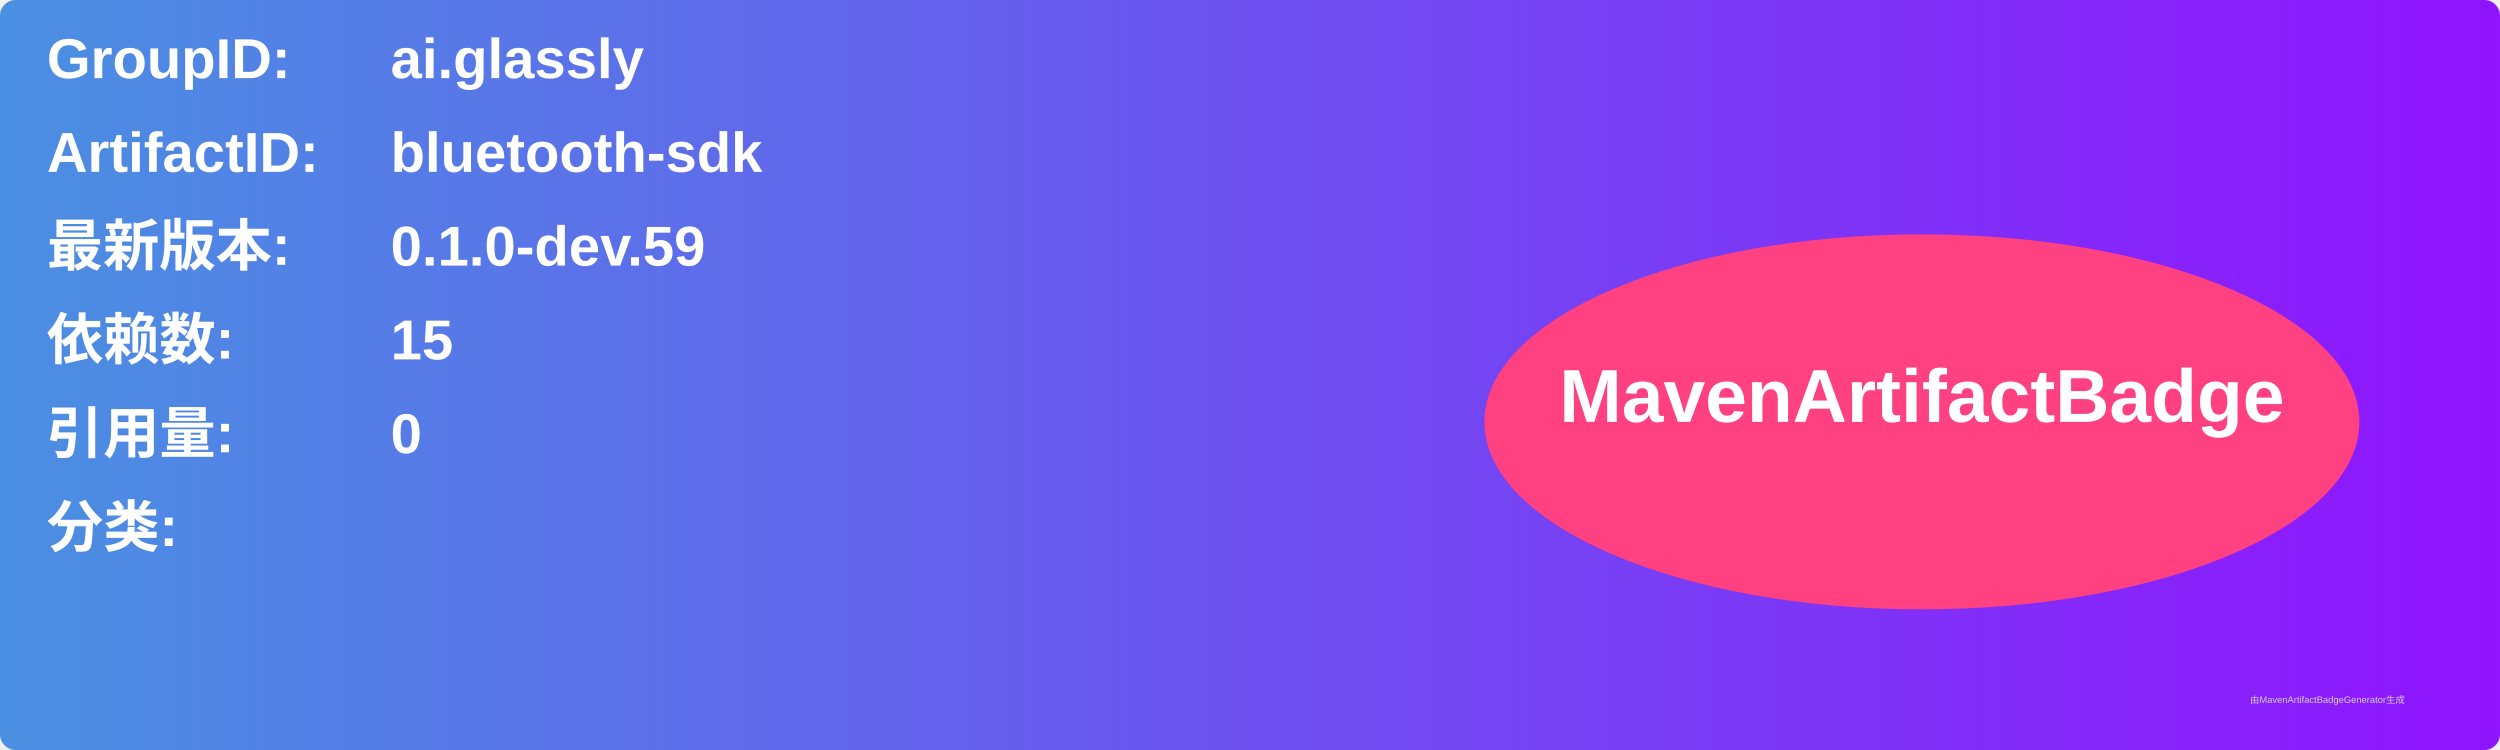
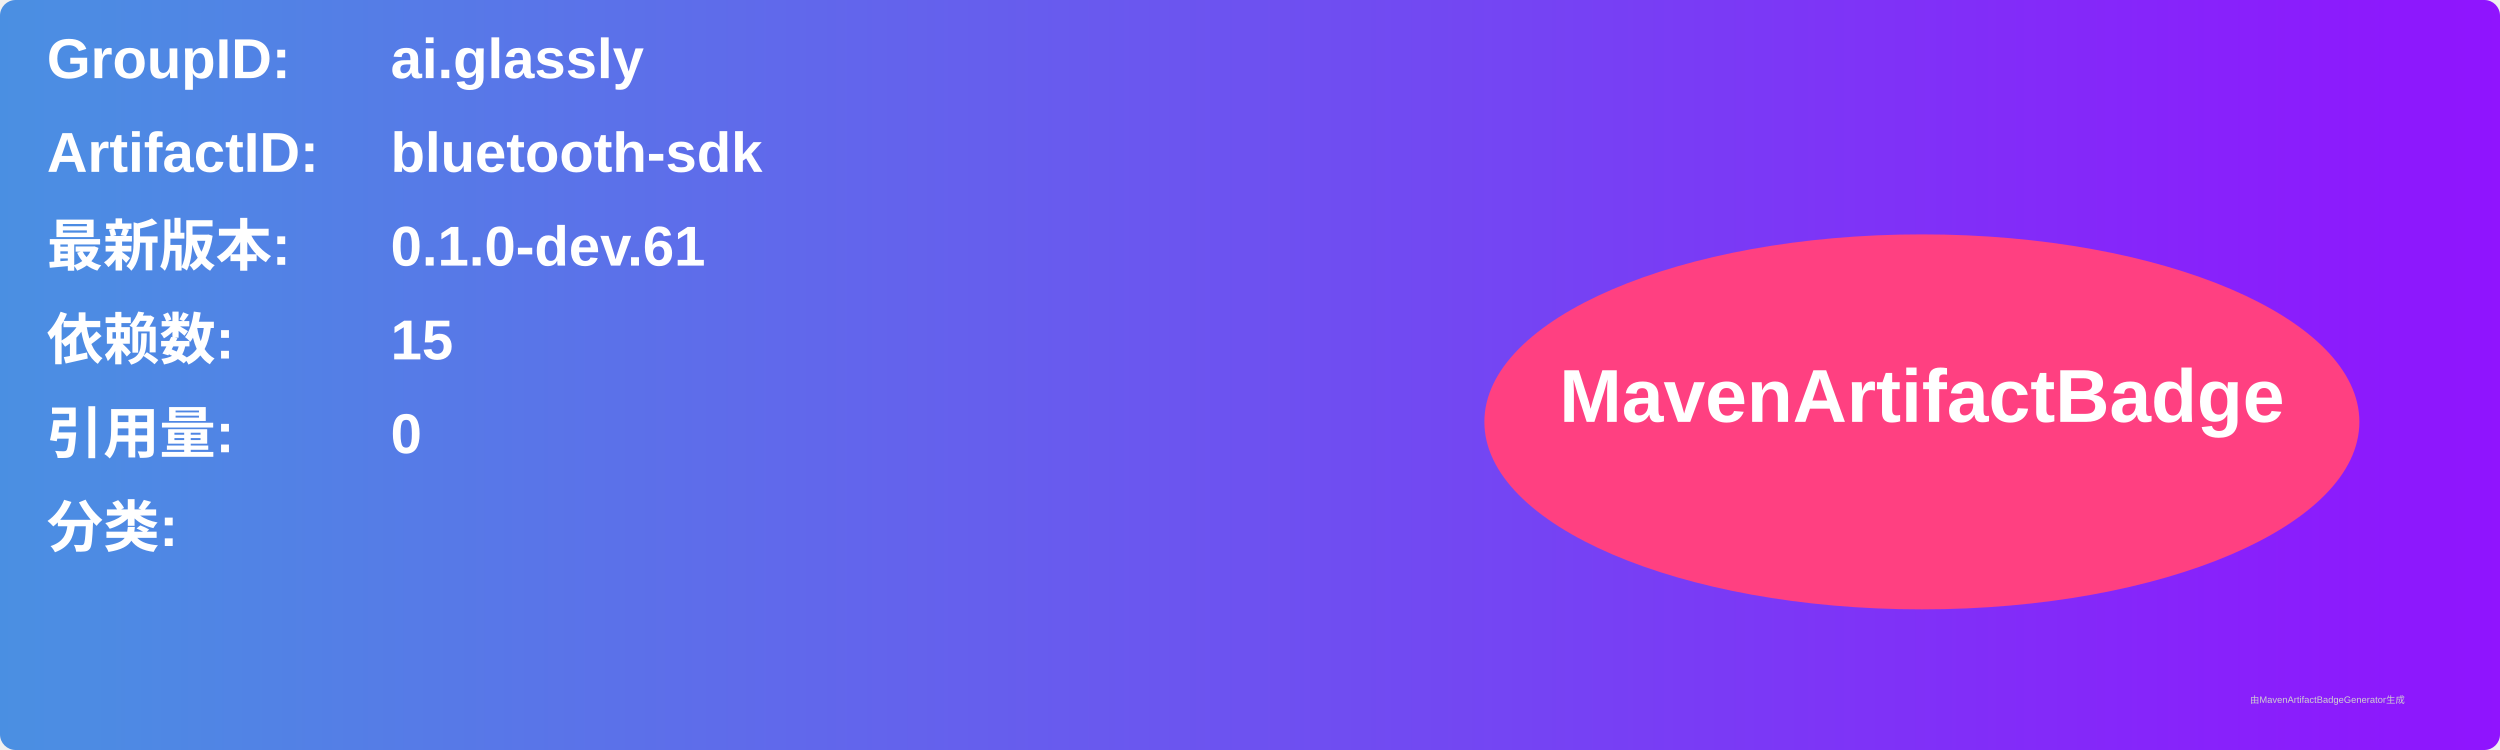
<svg xmlns="http://www.w3.org/2000/svg" width="800" height="240" viewBox="0 0 800 240">
  <linearGradient id="grad" x1="0%" y1="0%" x2="100%" y2="0%">
    <stop offset="0%" stop-color="#4a90e2" />
    <stop offset="100%" stop-color="#9013fe" />
  </linearGradient>
  <rect width="100%" height="100%" rx="5" ry="5" fill="url(#grad)" />
  <g transform="translate(15, 15)">
    <text x="0" y="10" font-family="Arial" font-size="18" fill="white" font-weight="bold" width="260">GroupID:</text>
    <text x="110" y="10" font-family="Arial" font-size="18" fill="white" font-weight="bold" width="460">ai.glassly</text>
    <text x="0" y="40" font-family="Arial" font-size="18" fill="white" font-weight="bold" width="260">ArtifactID:</text>
    <text x="110" y="40" font-family="Arial" font-size="18" fill="white" font-weight="bold" width="460">bluetooth-sdk</text>
    <text x="0" y="70" font-family="Arial" font-size="18" fill="white" font-weight="bold">最新版本:</text>
    <text x="110" y="70" font-family="Arial" font-size="18" fill="white" font-weight="bold">
-       <tspan font-weight="bold">0.1.0-dev.59</tspan>
+       <tspan font-weight="bold">0.1.0-dev.61</tspan>
    </text>
    <text x="0" y="100" font-family="Arial" font-size="18" fill="white" font-weight="bold">依赖数: </text>
    <text x="110" y="100" font-family="Arial" font-size="18" fill="white">
      <tspan font-weight="bold">15</tspan>
    </text>
    <text x="0" y="130" font-family="Arial" font-size="18" fill="white" font-weight="bold">引用量: </text>
    <text x="110" y="130" font-family="Arial" font-size="18" fill="white">
      <tspan font-weight="bold">0</tspan>
    </text>
    <text x="0" y="160" font-family="Arial" font-size="18" fill="white" font-weight="bold">分类:</text>
    <text x="10" y="190" font-family="Arial" font-size="10" fill="white">
      <tspan font-weight="bold" />
    </text>
    <ellipse cx="600" cy="120" rx="140" ry="60" fill="#ff4081" />
    <text x="600" y="120" text-anchor="middle" font-family="Arial" font-size="24" fill="white" font-weight="bold">MavenArtifactBadge</text>
  </g>
  <text x="720" y="225" font-family="Arial" font-size="3" fill="#d0d0d0">由MavenArtifactBadgeGenerator生成</text>
</svg>
